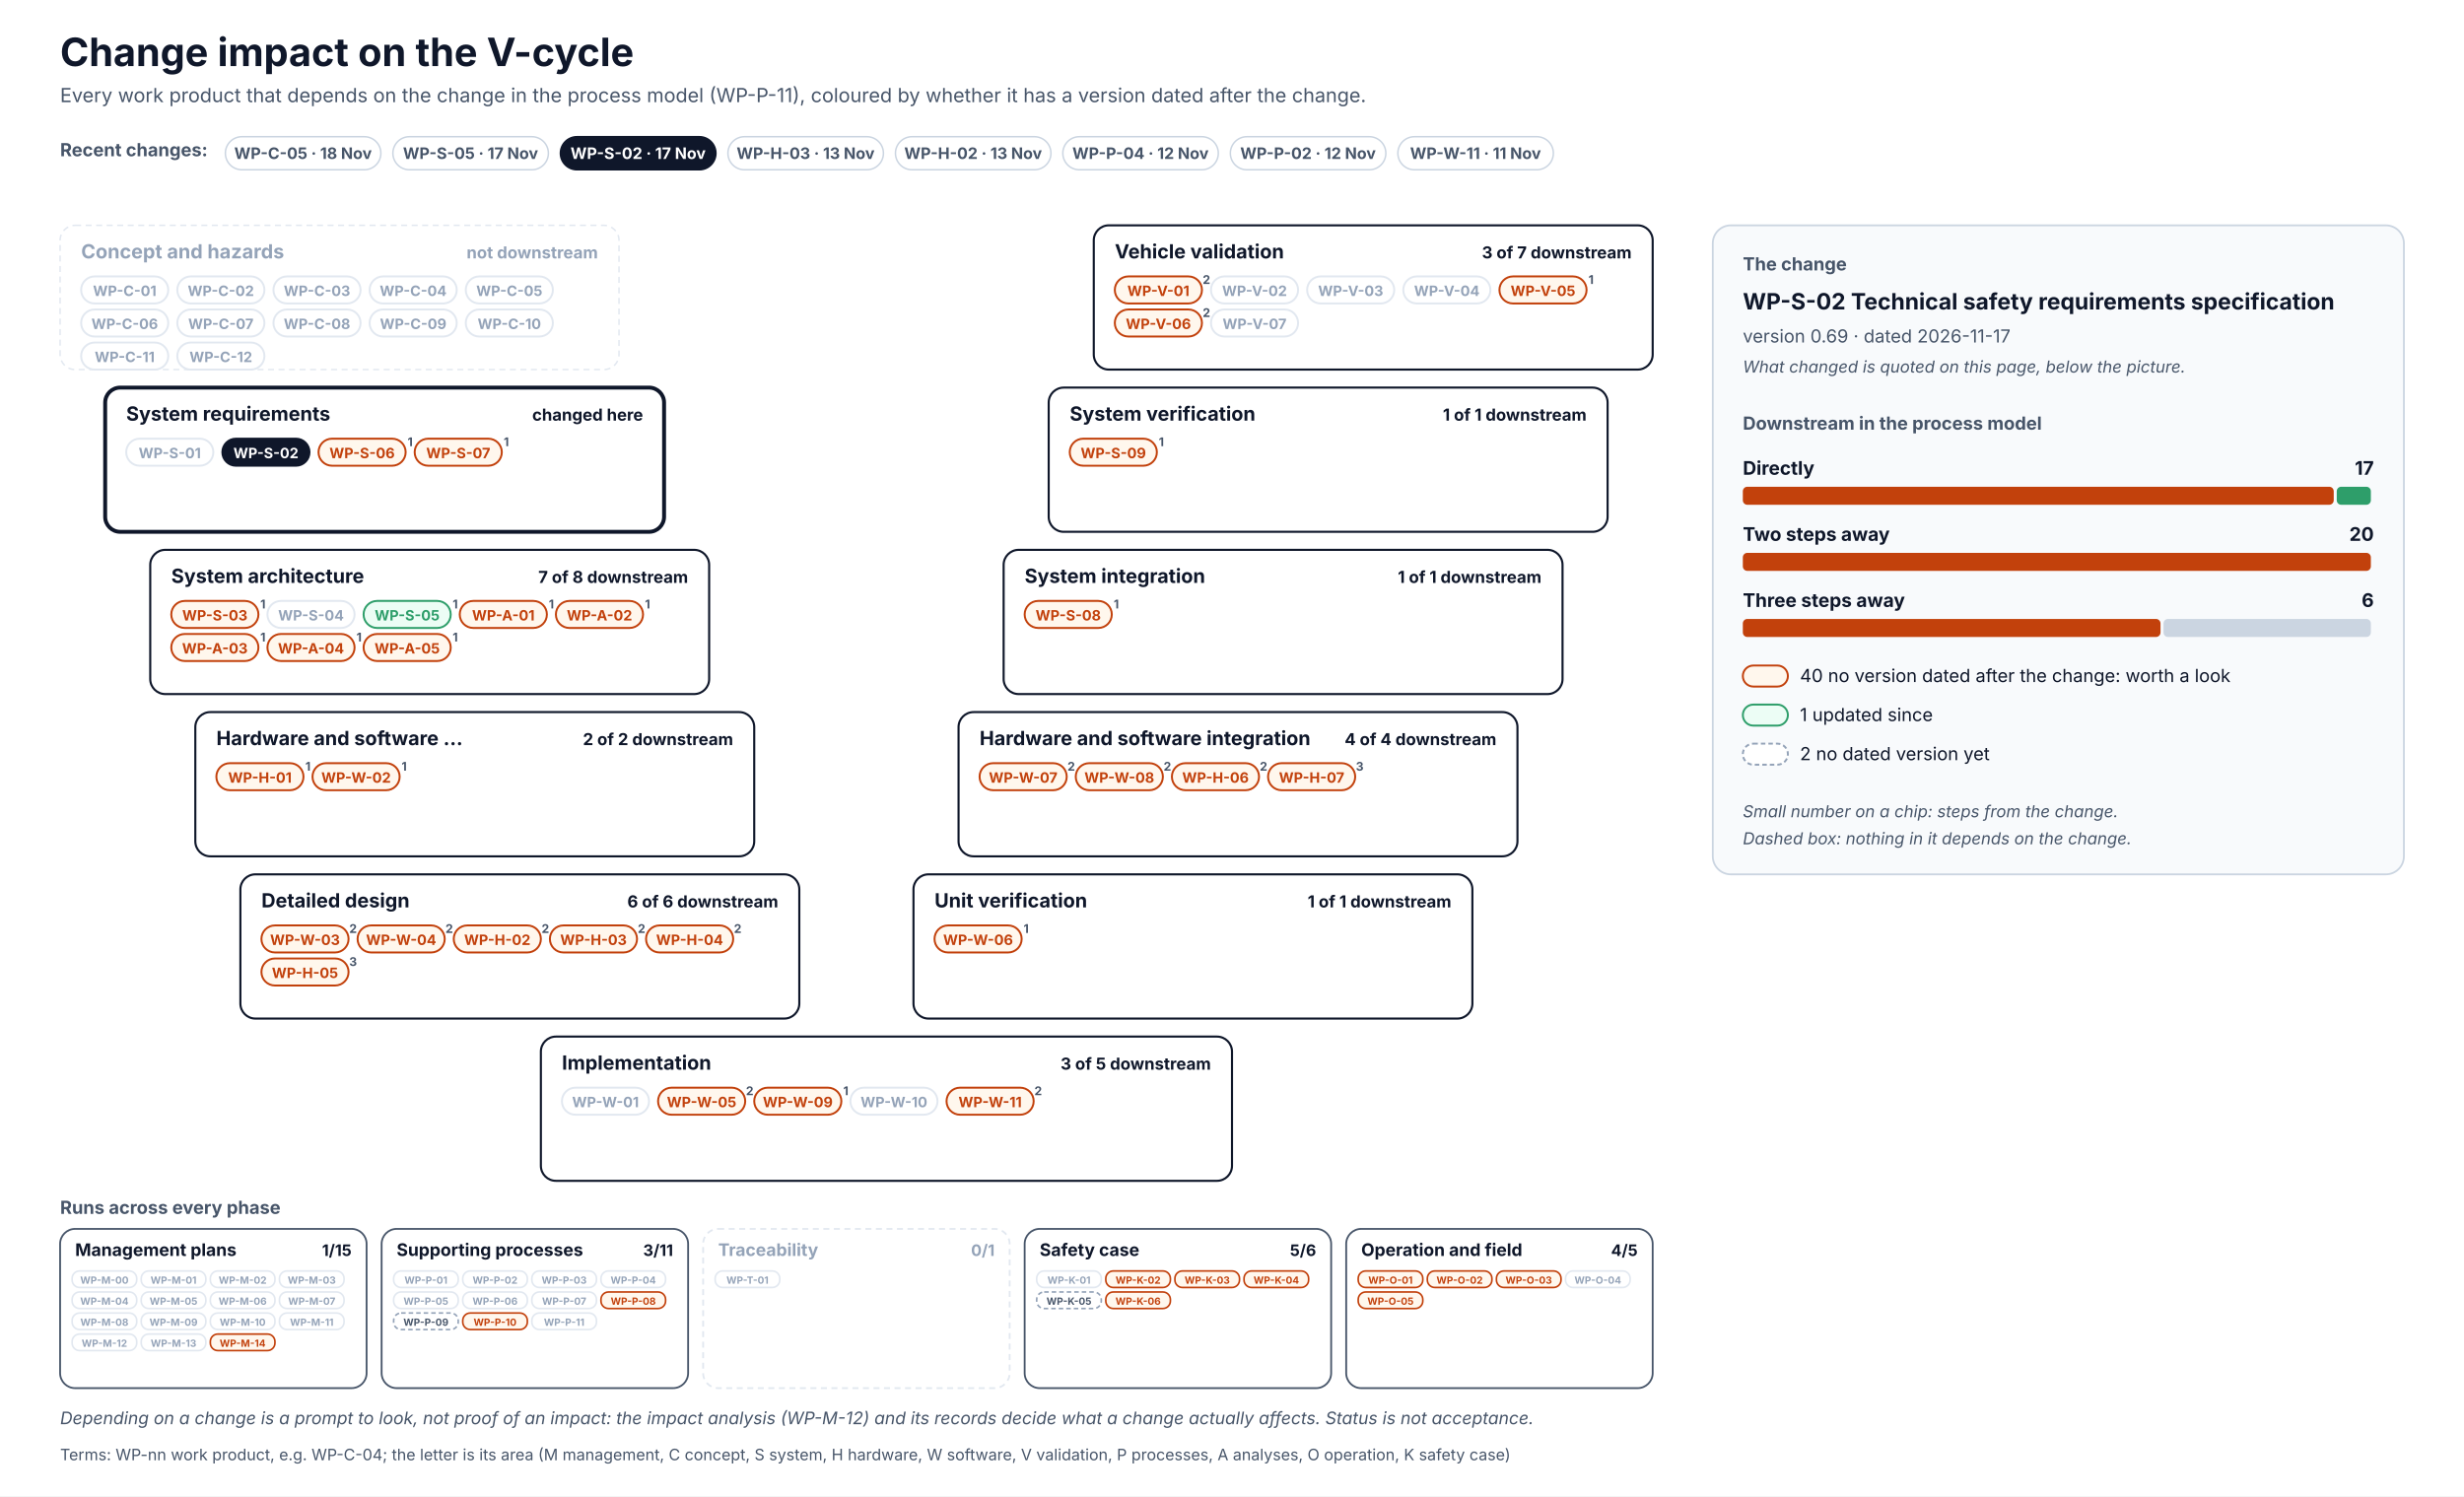
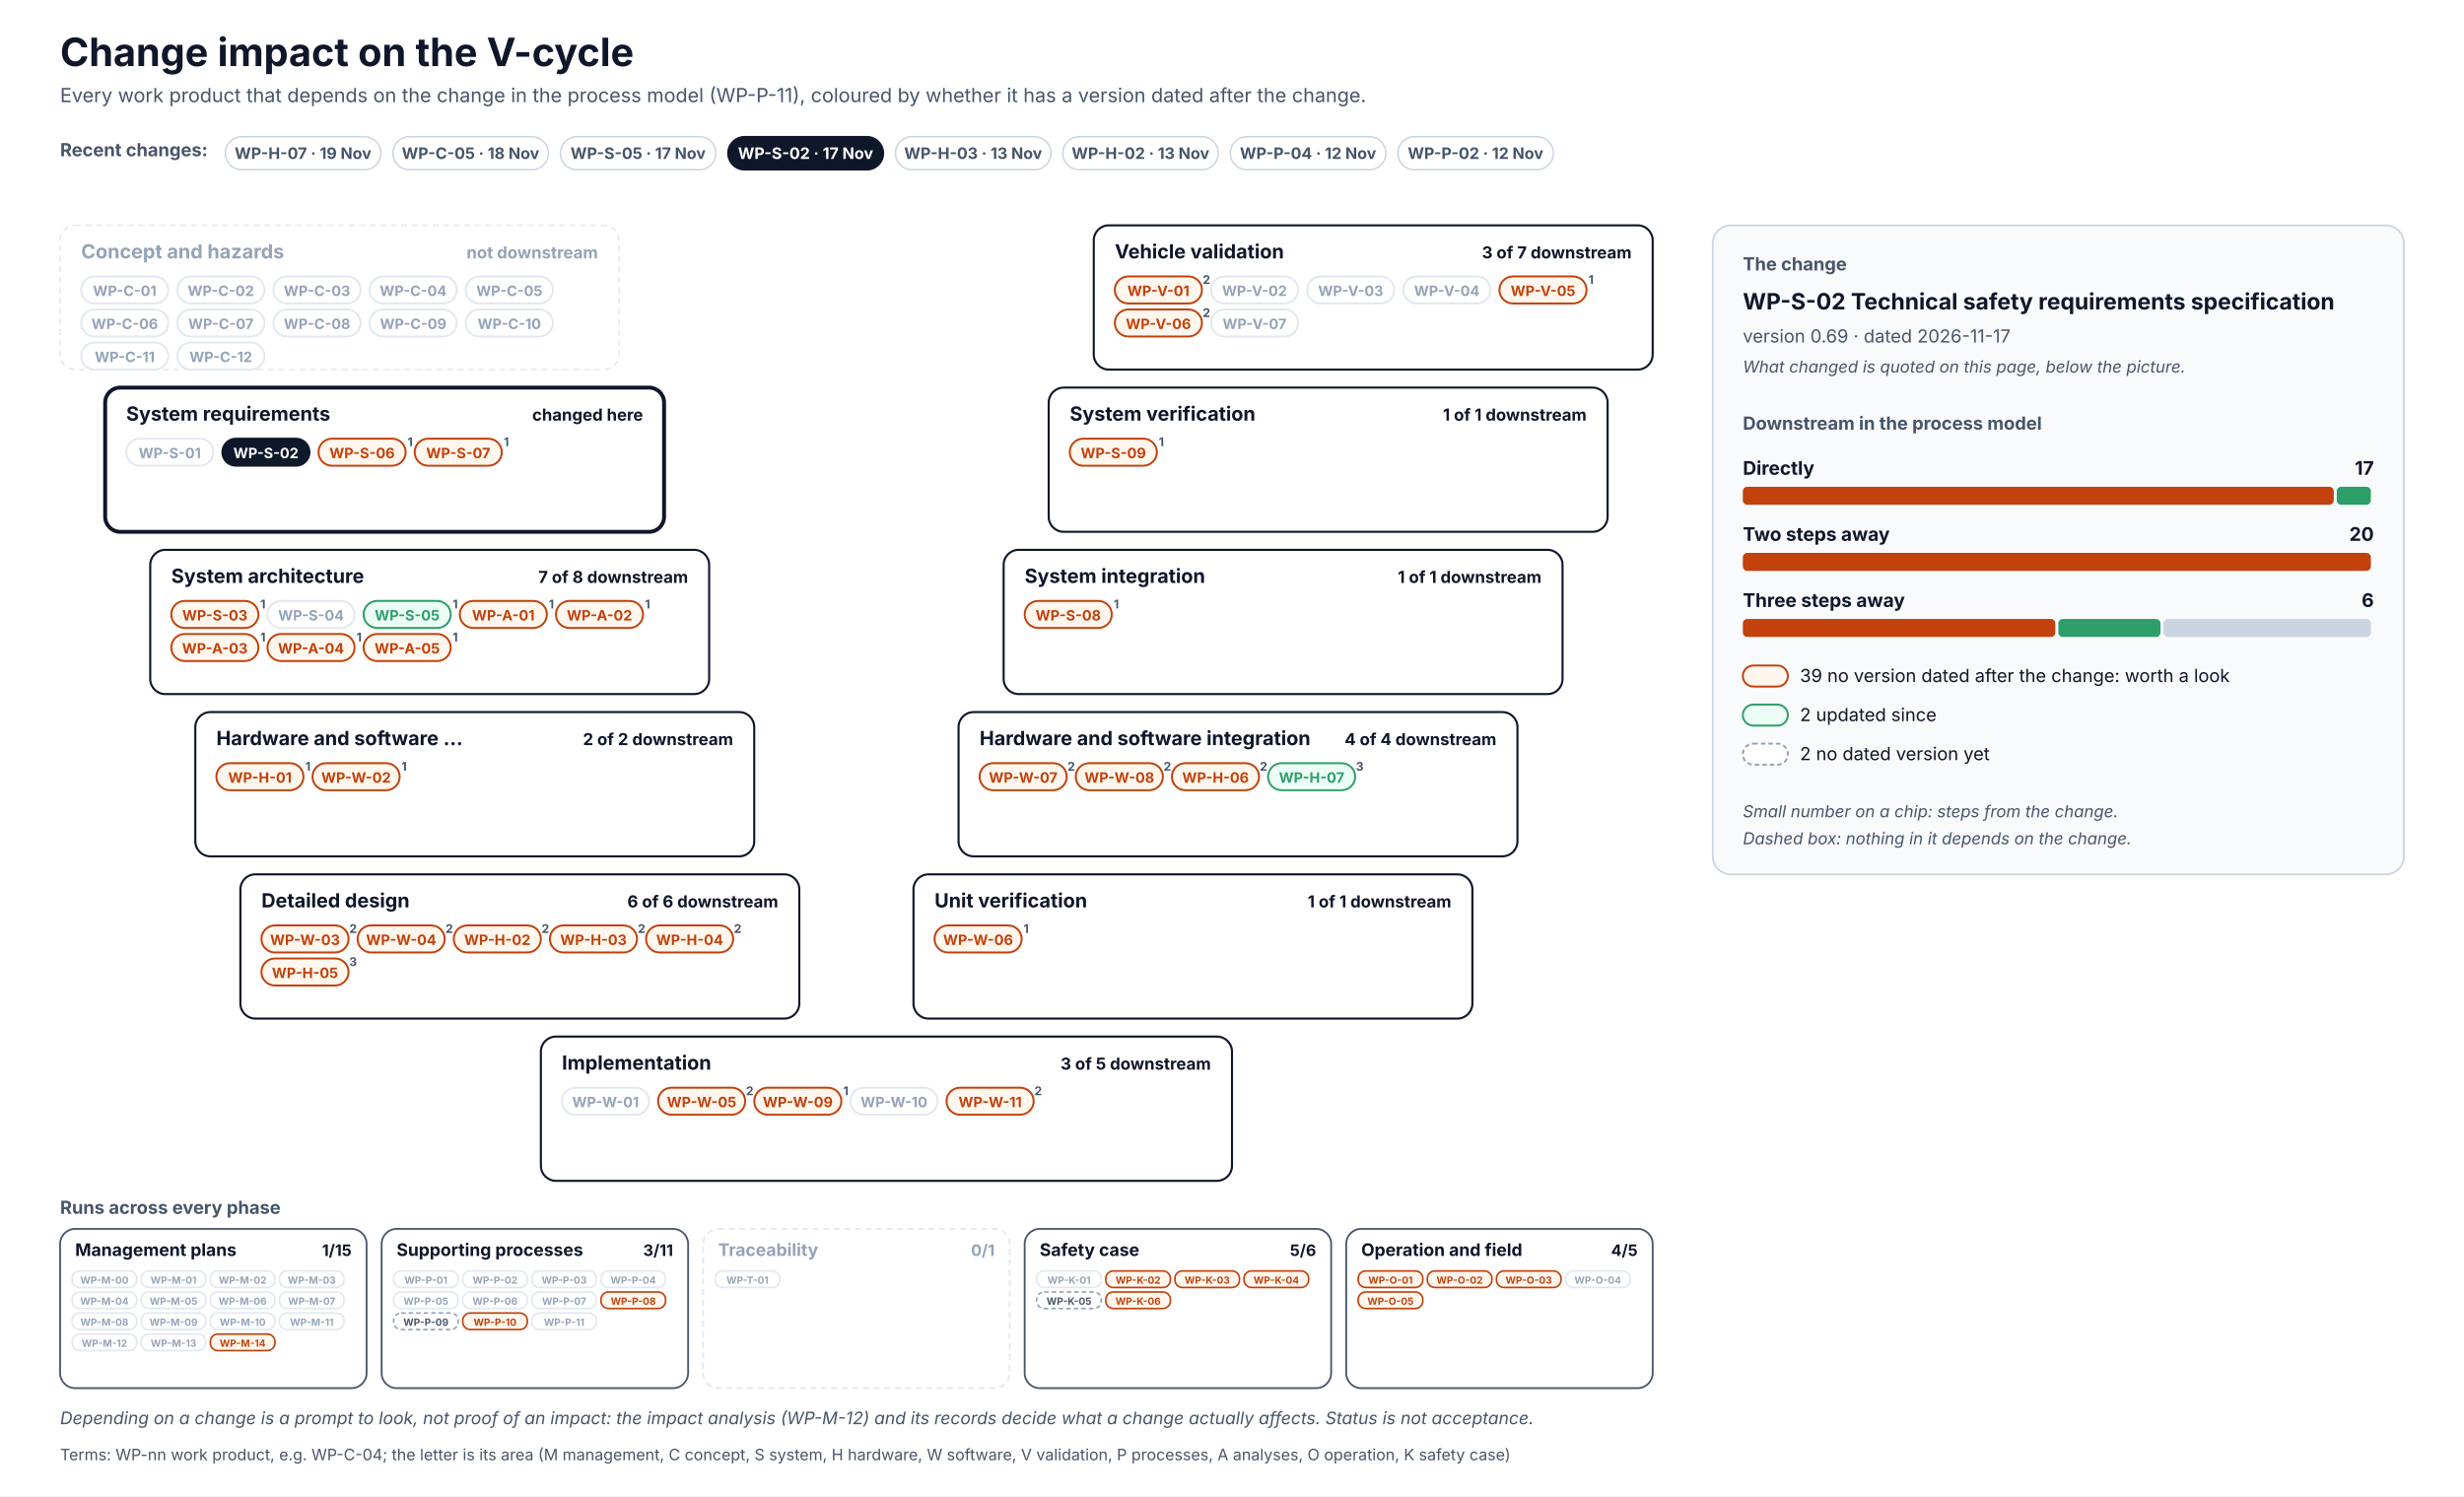
<svg xmlns="http://www.w3.org/2000/svg" width="1640" height="996" viewBox="0 0 1640 996" font-family="Inter, 'Segoe UI', Helvetica, Arial, sans-serif" role="img">
  <defs>
    <pattern id="hatch" patternUnits="userSpaceOnUse" width="6" height="6" patternTransform="rotate(45)">
      <rect width="6" height="6" fill="#F1F5F9" />
      <line x1="0" y1="0" x2="0" y2="6" stroke="#CBD5E1" stroke-width="2" />
    </pattern>
  </defs>
  <rect x="0" y="0" width="1640" height="996" rx="0" fill="#FFFFFF" stroke="none" stroke-width="0" />
  <text x="40" y="44" font-size="26" fill="#0F172A" font-weight="700">Change impact on the V-cycle</text>
  <text x="40" y="68" font-size="13" fill="#475569">Every work product that depends on the change in the process model (WP-P-11), coloured by whether it has a version dated after the change.</text>
  <text x="40" y="104" font-size="12" fill="#475569" font-weight="700">Recent changes:</text>
  <g transform="translate(150,91)">
    <rect x="0" y="0" width="103.5" height="22" rx="11.0" fill="#FFFFFF" stroke="#CBD5E1" stroke-width="1" />
+     <text x="51.7" y="14.8" font-size="10.5" fill="#475569" font-weight="700" text-anchor="middle">WP-H-07 · 19 Nov</text>
+   </g>
+   <g transform="translate(261.5,91)">
+     <rect x="0" y="0" width="103.5" height="22" rx="11.0" fill="#FFFFFF" stroke="#CBD5E1" stroke-width="1" />
    <text x="51.7" y="14.8" font-size="10.5" fill="#475569" font-weight="700" text-anchor="middle">WP-C-05 · 18 Nov</text>
  </g>
-   <g transform="translate(261.5,91)">
+   <g transform="translate(373,91)">
    <rect x="0" y="0" width="103.5" height="22" rx="11.0" fill="#FFFFFF" stroke="#CBD5E1" stroke-width="1" />
    <text x="51.7" y="14.8" font-size="10.5" fill="#475569" font-weight="700" text-anchor="middle">WP-S-05 · 17 Nov</text>
  </g>
-   <g transform="translate(373,91)">
+   <g transform="translate(484.5,91)">
    <rect x="0" y="0" width="103.5" height="22" rx="11.0" fill="#0F172A" stroke="#0F172A" stroke-width="1" />
    <text x="51.7" y="14.8" font-size="10.5" fill="#FFFFFF" font-weight="700" text-anchor="middle">WP-S-02 · 17 Nov</text>
  </g>
-   <g transform="translate(484.5,91)">
+   <g transform="translate(596,91)">
    <rect x="0" y="0" width="103.5" height="22" rx="11.0" fill="#FFFFFF" stroke="#CBD5E1" stroke-width="1" />
    <text x="51.7" y="14.8" font-size="10.5" fill="#475569" font-weight="700" text-anchor="middle">WP-H-03 · 13 Nov</text>
  </g>
-   <g transform="translate(596,91)">
+   <g transform="translate(707.4,91)">
    <rect x="0" y="0" width="103.5" height="22" rx="11.0" fill="#FFFFFF" stroke="#CBD5E1" stroke-width="1" />
    <text x="51.7" y="14.8" font-size="10.5" fill="#475569" font-weight="700" text-anchor="middle">WP-H-02 · 13 Nov</text>
  </g>
-   <g transform="translate(707.4,91)">
+   <g transform="translate(818.9,91)">
    <rect x="0" y="0" width="103.5" height="22" rx="11.0" fill="#FFFFFF" stroke="#CBD5E1" stroke-width="1" />
    <text x="51.7" y="14.8" font-size="10.5" fill="#475569" font-weight="700" text-anchor="middle">WP-P-04 · 12 Nov</text>
  </g>
-   <g transform="translate(818.9,91)">
+   <g transform="translate(930.4,91)">
    <rect x="0" y="0" width="103.5" height="22" rx="11.0" fill="#FFFFFF" stroke="#CBD5E1" stroke-width="1" />
    <text x="51.7" y="14.8" font-size="10.5" fill="#475569" font-weight="700" text-anchor="middle">WP-P-02 · 12 Nov</text>
-   </g>
-   <g transform="translate(930.4,91)">
-     <rect x="0" y="0" width="103.5" height="22" rx="11.0" fill="#FFFFFF" stroke="#CBD5E1" stroke-width="1" />
-     <text x="51.7" y="14.8" font-size="10.5" fill="#475569" font-weight="700" text-anchor="middle">WP-W-11 · 11 Nov</text>
  </g>
  <rect x="40" y="150" width="372" height="96" rx="10" fill="#FFFFFF" stroke="#E2E8F0" stroke-width="1" stroke-dasharray="4 3" />
  <text x="54" y="172" font-size="13" fill="#94A3B8" font-weight="700">Concept and hazards</text>
  <text x="398" y="172" font-size="11" fill="#94A3B8" font-weight="700" text-anchor="end">not downstream</text>
  <rect x="54" y="184" width="58" height="18" rx="9.0" fill="#FFFFFF" stroke="#E2E8F0" stroke-width="1.3" />
  <text x="83" y="197" font-size="9.5" fill="#94A3B8" font-weight="700" text-anchor="middle">WP-C-01</text>
  <rect x="118" y="184" width="58" height="18" rx="9.0" fill="#FFFFFF" stroke="#E2E8F0" stroke-width="1.3" />
  <text x="147" y="197" font-size="9.5" fill="#94A3B8" font-weight="700" text-anchor="middle">WP-C-02</text>
  <rect x="182" y="184" width="58" height="18" rx="9.0" fill="#FFFFFF" stroke="#E2E8F0" stroke-width="1.3" />
  <text x="211" y="197" font-size="9.5" fill="#94A3B8" font-weight="700" text-anchor="middle">WP-C-03</text>
  <rect x="246" y="184" width="58" height="18" rx="9.0" fill="#FFFFFF" stroke="#E2E8F0" stroke-width="1.3" />
  <text x="275" y="197" font-size="9.5" fill="#94A3B8" font-weight="700" text-anchor="middle">WP-C-04</text>
  <rect x="310" y="184" width="58" height="18" rx="9.0" fill="#FFFFFF" stroke="#E2E8F0" stroke-width="1.3" />
  <text x="339" y="197" font-size="9.5" fill="#94A3B8" font-weight="700" text-anchor="middle">WP-C-05</text>
  <rect x="54" y="206" width="58" height="18" rx="9.0" fill="#FFFFFF" stroke="#E2E8F0" stroke-width="1.3" />
  <text x="83" y="219" font-size="9.5" fill="#94A3B8" font-weight="700" text-anchor="middle">WP-C-06</text>
  <rect x="118" y="206" width="58" height="18" rx="9.0" fill="#FFFFFF" stroke="#E2E8F0" stroke-width="1.3" />
  <text x="147" y="219" font-size="9.5" fill="#94A3B8" font-weight="700" text-anchor="middle">WP-C-07</text>
  <rect x="182" y="206" width="58" height="18" rx="9.0" fill="#FFFFFF" stroke="#E2E8F0" stroke-width="1.3" />
  <text x="211" y="219" font-size="9.5" fill="#94A3B8" font-weight="700" text-anchor="middle">WP-C-08</text>
  <rect x="246" y="206" width="58" height="18" rx="9.0" fill="#FFFFFF" stroke="#E2E8F0" stroke-width="1.3" />
  <text x="275" y="219" font-size="9.5" fill="#94A3B8" font-weight="700" text-anchor="middle">WP-C-09</text>
  <rect x="310" y="206" width="58" height="18" rx="9.0" fill="#FFFFFF" stroke="#E2E8F0" stroke-width="1.3" />
  <text x="339" y="219" font-size="9.5" fill="#94A3B8" font-weight="700" text-anchor="middle">WP-C-10</text>
  <rect x="54" y="228" width="58" height="18" rx="9.0" fill="#FFFFFF" stroke="#E2E8F0" stroke-width="1.3" />
  <text x="83" y="241" font-size="9.5" fill="#94A3B8" font-weight="700" text-anchor="middle">WP-C-11</text>
  <rect x="118" y="228" width="58" height="18" rx="9.0" fill="#FFFFFF" stroke="#E2E8F0" stroke-width="1.3" />
  <text x="147" y="241" font-size="9.5" fill="#94A3B8" font-weight="700" text-anchor="middle">WP-C-12</text>
  <rect x="728" y="150" width="372" height="96" rx="10" fill="#FFFFFF" stroke="#0F172A" stroke-width="1.4" />
  <text x="742" y="172" font-size="13" fill="#0F172A" font-weight="700">Vehicle validation</text>
  <text x="1086" y="172" font-size="11" fill="#0F172A" font-weight="700" text-anchor="end">3 of 7 downstream</text>
  <rect x="742" y="184" width="58" height="18" rx="9.0" fill="#FFF7ED" stroke="#C2410C" stroke-width="1.3" />
  <text x="771" y="197" font-size="9.5" fill="#C2410C" font-weight="700" text-anchor="middle">WP-V-01</text>
  <text x="803" y="189" font-size="8" fill="#475569" font-weight="700" text-anchor="middle">2</text>
  <rect x="806" y="184" width="58" height="18" rx="9.0" fill="#FFFFFF" stroke="#E2E8F0" stroke-width="1.3" />
  <text x="835" y="197" font-size="9.5" fill="#94A3B8" font-weight="700" text-anchor="middle">WP-V-02</text>
  <rect x="870" y="184" width="58" height="18" rx="9.0" fill="#FFFFFF" stroke="#E2E8F0" stroke-width="1.3" />
  <text x="899" y="197" font-size="9.5" fill="#94A3B8" font-weight="700" text-anchor="middle">WP-V-03</text>
  <rect x="934" y="184" width="58" height="18" rx="9.0" fill="#FFFFFF" stroke="#E2E8F0" stroke-width="1.3" />
  <text x="963" y="197" font-size="9.5" fill="#94A3B8" font-weight="700" text-anchor="middle">WP-V-04</text>
  <rect x="998" y="184" width="58" height="18" rx="9.0" fill="#FFF7ED" stroke="#C2410C" stroke-width="1.3" />
  <text x="1027" y="197" font-size="9.5" fill="#C2410C" font-weight="700" text-anchor="middle">WP-V-05</text>
  <text x="1059" y="189" font-size="8" fill="#475569" font-weight="700" text-anchor="middle">1</text>
  <rect x="742" y="206" width="58" height="18" rx="9.0" fill="#FFF7ED" stroke="#C2410C" stroke-width="1.3" />
  <text x="771" y="219" font-size="9.5" fill="#C2410C" font-weight="700" text-anchor="middle">WP-V-06</text>
  <text x="803" y="211" font-size="8" fill="#475569" font-weight="700" text-anchor="middle">2</text>
  <rect x="806" y="206" width="58" height="18" rx="9.0" fill="#FFFFFF" stroke="#E2E8F0" stroke-width="1.3" />
  <text x="835" y="219" font-size="9.5" fill="#94A3B8" font-weight="700" text-anchor="middle">WP-V-07</text>
  <rect x="70" y="258" width="372" height="96" rx="10" fill="#FFFFFF" stroke="#0F172A" stroke-width="2.6" />
  <text x="84" y="280" font-size="13" fill="#0F172A" font-weight="700">System requirements</text>
  <text x="428" y="280" font-size="11" fill="#0F172A" font-weight="700" text-anchor="end">changed here</text>
  <rect x="84" y="292" width="58" height="18" rx="9.0" fill="#FFFFFF" stroke="#E2E8F0" stroke-width="1.3" />
  <text x="113" y="305" font-size="9.5" fill="#94A3B8" font-weight="700" text-anchor="middle">WP-S-01</text>
  <rect x="148" y="292" width="58" height="18" rx="9.0" fill="#0F172A" stroke="#0F172A" stroke-width="1.3" />
  <text x="177" y="305" font-size="9.5" fill="#FFFFFF" font-weight="700" text-anchor="middle">WP-S-02</text>
  <rect x="212" y="292" width="58" height="18" rx="9.0" fill="#FFF7ED" stroke="#C2410C" stroke-width="1.3" />
  <text x="241" y="305" font-size="9.5" fill="#C2410C" font-weight="700" text-anchor="middle">WP-S-06</text>
  <text x="273" y="297" font-size="8" fill="#475569" font-weight="700" text-anchor="middle">1</text>
  <rect x="276" y="292" width="58" height="18" rx="9.0" fill="#FFF7ED" stroke="#C2410C" stroke-width="1.3" />
  <text x="305" y="305" font-size="9.5" fill="#C2410C" font-weight="700" text-anchor="middle">WP-S-07</text>
  <text x="337" y="297" font-size="8" fill="#475569" font-weight="700" text-anchor="middle">1</text>
  <rect x="698" y="258" width="372" height="96" rx="10" fill="#FFFFFF" stroke="#0F172A" stroke-width="1.4" />
  <text x="712" y="280" font-size="13" fill="#0F172A" font-weight="700">System verification</text>
  <text x="1056" y="280" font-size="11" fill="#0F172A" font-weight="700" text-anchor="end">1 of 1 downstream</text>
  <rect x="712" y="292" width="58" height="18" rx="9.0" fill="#FFF7ED" stroke="#C2410C" stroke-width="1.3" />
  <text x="741" y="305" font-size="9.5" fill="#C2410C" font-weight="700" text-anchor="middle">WP-S-09</text>
  <text x="773" y="297" font-size="8" fill="#475569" font-weight="700" text-anchor="middle">1</text>
  <rect x="100" y="366" width="372" height="96" rx="10" fill="#FFFFFF" stroke="#0F172A" stroke-width="1.4" />
  <text x="114" y="388" font-size="13" fill="#0F172A" font-weight="700">System architecture</text>
  <text x="458" y="388" font-size="11" fill="#0F172A" font-weight="700" text-anchor="end">7 of 8 downstream</text>
  <rect x="114" y="400" width="58" height="18" rx="9.0" fill="#FFF7ED" stroke="#C2410C" stroke-width="1.3" />
  <text x="143" y="413" font-size="9.5" fill="#C2410C" font-weight="700" text-anchor="middle">WP-S-03</text>
  <text x="175" y="405" font-size="8" fill="#475569" font-weight="700" text-anchor="middle">1</text>
  <rect x="178" y="400" width="58" height="18" rx="9.0" fill="#FFFFFF" stroke="#E2E8F0" stroke-width="1.3" />
  <text x="207" y="413" font-size="9.5" fill="#94A3B8" font-weight="700" text-anchor="middle">WP-S-04</text>
  <rect x="242" y="400" width="58" height="18" rx="9.0" fill="#ECFDF5" stroke="#2E9E6A" stroke-width="1.3" />
  <text x="271" y="413" font-size="9.5" fill="#2E9E6A" font-weight="700" text-anchor="middle">WP-S-05</text>
  <text x="303" y="405" font-size="8" fill="#475569" font-weight="700" text-anchor="middle">1</text>
  <rect x="306" y="400" width="58" height="18" rx="9.0" fill="#FFF7ED" stroke="#C2410C" stroke-width="1.3" />
  <text x="335" y="413" font-size="9.5" fill="#C2410C" font-weight="700" text-anchor="middle">WP-A-01</text>
  <text x="367" y="405" font-size="8" fill="#475569" font-weight="700" text-anchor="middle">1</text>
  <rect x="370" y="400" width="58" height="18" rx="9.0" fill="#FFF7ED" stroke="#C2410C" stroke-width="1.3" />
  <text x="399" y="413" font-size="9.5" fill="#C2410C" font-weight="700" text-anchor="middle">WP-A-02</text>
  <text x="431" y="405" font-size="8" fill="#475569" font-weight="700" text-anchor="middle">1</text>
  <rect x="114" y="422" width="58" height="18" rx="9.0" fill="#FFF7ED" stroke="#C2410C" stroke-width="1.3" />
  <text x="143" y="435" font-size="9.5" fill="#C2410C" font-weight="700" text-anchor="middle">WP-A-03</text>
  <text x="175" y="427" font-size="8" fill="#475569" font-weight="700" text-anchor="middle">1</text>
  <rect x="178" y="422" width="58" height="18" rx="9.0" fill="#FFF7ED" stroke="#C2410C" stroke-width="1.3" />
  <text x="207" y="435" font-size="9.5" fill="#C2410C" font-weight="700" text-anchor="middle">WP-A-04</text>
  <text x="239" y="427" font-size="8" fill="#475569" font-weight="700" text-anchor="middle">1</text>
  <rect x="242" y="422" width="58" height="18" rx="9.0" fill="#FFF7ED" stroke="#C2410C" stroke-width="1.3" />
  <text x="271" y="435" font-size="9.5" fill="#C2410C" font-weight="700" text-anchor="middle">WP-A-05</text>
  <text x="303" y="427" font-size="8" fill="#475569" font-weight="700" text-anchor="middle">1</text>
  <rect x="668" y="366" width="372" height="96" rx="10" fill="#FFFFFF" stroke="#0F172A" stroke-width="1.4" />
  <text x="682" y="388" font-size="13" fill="#0F172A" font-weight="700">System integration</text>
  <text x="1026" y="388" font-size="11" fill="#0F172A" font-weight="700" text-anchor="end">1 of 1 downstream</text>
  <rect x="682" y="400" width="58" height="18" rx="9.0" fill="#FFF7ED" stroke="#C2410C" stroke-width="1.3" />
  <text x="711" y="413" font-size="9.5" fill="#C2410C" font-weight="700" text-anchor="middle">WP-S-08</text>
  <text x="743" y="405" font-size="8" fill="#475569" font-weight="700" text-anchor="middle">1</text>
  <rect x="130" y="474" width="372" height="96" rx="10" fill="#FFFFFF" stroke="#0F172A" stroke-width="1.4" />
  <text x="144" y="496" font-size="13" fill="#0F172A" font-weight="700">Hardware and software …</text>
  <text x="488" y="496" font-size="11" fill="#0F172A" font-weight="700" text-anchor="end">2 of 2 downstream</text>
  <rect x="144" y="508" width="58" height="18" rx="9.0" fill="#FFF7ED" stroke="#C2410C" stroke-width="1.3" />
  <text x="173" y="521" font-size="9.5" fill="#C2410C" font-weight="700" text-anchor="middle">WP-H-01</text>
  <text x="205" y="513" font-size="8" fill="#475569" font-weight="700" text-anchor="middle">1</text>
  <rect x="208" y="508" width="58" height="18" rx="9.0" fill="#FFF7ED" stroke="#C2410C" stroke-width="1.3" />
  <text x="237" y="521" font-size="9.5" fill="#C2410C" font-weight="700" text-anchor="middle">WP-W-02</text>
  <text x="269" y="513" font-size="8" fill="#475569" font-weight="700" text-anchor="middle">1</text>
  <rect x="638" y="474" width="372" height="96" rx="10" fill="#FFFFFF" stroke="#0F172A" stroke-width="1.4" />
  <text x="652" y="496" font-size="13" fill="#0F172A" font-weight="700">Hardware and software integration</text>
  <text x="996" y="496" font-size="11" fill="#0F172A" font-weight="700" text-anchor="end">4 of 4 downstream</text>
  <rect x="652" y="508" width="58" height="18" rx="9.0" fill="#FFF7ED" stroke="#C2410C" stroke-width="1.3" />
  <text x="681" y="521" font-size="9.5" fill="#C2410C" font-weight="700" text-anchor="middle">WP-W-07</text>
  <text x="713" y="513" font-size="8" fill="#475569" font-weight="700" text-anchor="middle">2</text>
  <rect x="716" y="508" width="58" height="18" rx="9.0" fill="#FFF7ED" stroke="#C2410C" stroke-width="1.3" />
  <text x="745" y="521" font-size="9.5" fill="#C2410C" font-weight="700" text-anchor="middle">WP-W-08</text>
  <text x="777" y="513" font-size="8" fill="#475569" font-weight="700" text-anchor="middle">2</text>
  <rect x="780" y="508" width="58" height="18" rx="9.0" fill="#FFF7ED" stroke="#C2410C" stroke-width="1.3" />
  <text x="809" y="521" font-size="9.5" fill="#C2410C" font-weight="700" text-anchor="middle">WP-H-06</text>
  <text x="841" y="513" font-size="8" fill="#475569" font-weight="700" text-anchor="middle">2</text>
-   <rect x="844" y="508" width="58" height="18" rx="9.0" fill="#FFF7ED" stroke="#C2410C" stroke-width="1.3" />
-   <text x="873" y="521" font-size="9.5" fill="#C2410C" font-weight="700" text-anchor="middle">WP-H-07</text>
+   <rect x="844" y="508" width="58" height="18" rx="9.0" fill="#ECFDF5" stroke="#2E9E6A" stroke-width="1.3" />
+   <text x="873" y="521" font-size="9.5" fill="#2E9E6A" font-weight="700" text-anchor="middle">WP-H-07</text>
  <text x="905" y="513" font-size="8" fill="#475569" font-weight="700" text-anchor="middle">3</text>
  <rect x="160" y="582" width="372" height="96" rx="10" fill="#FFFFFF" stroke="#0F172A" stroke-width="1.4" />
  <text x="174" y="604" font-size="13" fill="#0F172A" font-weight="700">Detailed design</text>
  <text x="518" y="604" font-size="11" fill="#0F172A" font-weight="700" text-anchor="end">6 of 6 downstream</text>
  <rect x="174" y="616" width="58" height="18" rx="9.0" fill="#FFF7ED" stroke="#C2410C" stroke-width="1.3" />
  <text x="203" y="629" font-size="9.5" fill="#C2410C" font-weight="700" text-anchor="middle">WP-W-03</text>
  <text x="235" y="621" font-size="8" fill="#475569" font-weight="700" text-anchor="middle">2</text>
  <rect x="238" y="616" width="58" height="18" rx="9.0" fill="#FFF7ED" stroke="#C2410C" stroke-width="1.3" />
  <text x="267" y="629" font-size="9.5" fill="#C2410C" font-weight="700" text-anchor="middle">WP-W-04</text>
  <text x="299" y="621" font-size="8" fill="#475569" font-weight="700" text-anchor="middle">2</text>
  <rect x="302" y="616" width="58" height="18" rx="9.0" fill="#FFF7ED" stroke="#C2410C" stroke-width="1.3" />
  <text x="331" y="629" font-size="9.5" fill="#C2410C" font-weight="700" text-anchor="middle">WP-H-02</text>
  <text x="363" y="621" font-size="8" fill="#475569" font-weight="700" text-anchor="middle">2</text>
  <rect x="366" y="616" width="58" height="18" rx="9.0" fill="#FFF7ED" stroke="#C2410C" stroke-width="1.3" />
  <text x="395" y="629" font-size="9.5" fill="#C2410C" font-weight="700" text-anchor="middle">WP-H-03</text>
  <text x="427" y="621" font-size="8" fill="#475569" font-weight="700" text-anchor="middle">2</text>
  <rect x="430" y="616" width="58" height="18" rx="9.0" fill="#FFF7ED" stroke="#C2410C" stroke-width="1.3" />
  <text x="459" y="629" font-size="9.5" fill="#C2410C" font-weight="700" text-anchor="middle">WP-H-04</text>
  <text x="491" y="621" font-size="8" fill="#475569" font-weight="700" text-anchor="middle">2</text>
  <rect x="174" y="638" width="58" height="18" rx="9.0" fill="#FFF7ED" stroke="#C2410C" stroke-width="1.3" />
  <text x="203" y="651" font-size="9.5" fill="#C2410C" font-weight="700" text-anchor="middle">WP-H-05</text>
  <text x="235" y="643" font-size="8" fill="#475569" font-weight="700" text-anchor="middle">3</text>
  <rect x="608" y="582" width="372" height="96" rx="10" fill="#FFFFFF" stroke="#0F172A" stroke-width="1.4" />
  <text x="622" y="604" font-size="13" fill="#0F172A" font-weight="700">Unit verification</text>
  <text x="966" y="604" font-size="11" fill="#0F172A" font-weight="700" text-anchor="end">1 of 1 downstream</text>
  <rect x="622" y="616" width="58" height="18" rx="9.0" fill="#FFF7ED" stroke="#C2410C" stroke-width="1.3" />
  <text x="651" y="629" font-size="9.5" fill="#C2410C" font-weight="700" text-anchor="middle">WP-W-06</text>
  <text x="683" y="621" font-size="8" fill="#475569" font-weight="700" text-anchor="middle">1</text>
  <rect x="360" y="690" width="460" height="96" rx="10" fill="#FFFFFF" stroke="#0F172A" stroke-width="1.4" />
  <text x="374" y="712" font-size="13" fill="#0F172A" font-weight="700">Implementation</text>
  <text x="806" y="712" font-size="11" fill="#0F172A" font-weight="700" text-anchor="end">3 of 5 downstream</text>
  <rect x="374" y="724" width="58" height="18" rx="9.0" fill="#FFFFFF" stroke="#E2E8F0" stroke-width="1.3" />
  <text x="403" y="737" font-size="9.5" fill="#94A3B8" font-weight="700" text-anchor="middle">WP-W-01</text>
  <rect x="438" y="724" width="58" height="18" rx="9.0" fill="#FFF7ED" stroke="#C2410C" stroke-width="1.3" />
  <text x="467" y="737" font-size="9.5" fill="#C2410C" font-weight="700" text-anchor="middle">WP-W-05</text>
  <text x="499" y="729" font-size="8" fill="#475569" font-weight="700" text-anchor="middle">2</text>
  <rect x="502" y="724" width="58" height="18" rx="9.0" fill="#FFF7ED" stroke="#C2410C" stroke-width="1.3" />
  <text x="531" y="737" font-size="9.5" fill="#C2410C" font-weight="700" text-anchor="middle">WP-W-09</text>
  <text x="563" y="729" font-size="8" fill="#475569" font-weight="700" text-anchor="middle">1</text>
  <rect x="566" y="724" width="58" height="18" rx="9.0" fill="#FFFFFF" stroke="#E2E8F0" stroke-width="1.3" />
  <text x="595" y="737" font-size="9.5" fill="#94A3B8" font-weight="700" text-anchor="middle">WP-W-10</text>
  <rect x="630" y="724" width="58" height="18" rx="9.0" fill="#FFF7ED" stroke="#C2410C" stroke-width="1.3" />
  <text x="659" y="737" font-size="9.5" fill="#C2410C" font-weight="700" text-anchor="middle">WP-W-11</text>
  <text x="691" y="729" font-size="8" fill="#475569" font-weight="700" text-anchor="middle">2</text>
  <text x="40" y="808" font-size="12" fill="#475569" font-weight="700">Runs across every phase</text>
  <rect x="40" y="818" width="204" height="106" rx="10" fill="#FFFFFF" stroke="#475569" stroke-width="1.2" />
  <text x="50" y="836" font-size="11.5" fill="#0F172A" font-weight="700">Management plans</text>
  <text x="234" y="836" font-size="10.5" fill="#0F172A" font-weight="700" text-anchor="end">1/15</text>
  <rect x="48" y="846" width="43" height="11" rx="5" fill="#FFFFFF" stroke="#E2E8F0" stroke-width="1.1" />
  <text x="69.5" y="854.5" font-size="6.6" fill="#94A3B8" font-weight="700" text-anchor="middle">WP-M-00</text>
  <rect x="94" y="846" width="43" height="11" rx="5" fill="#FFFFFF" stroke="#E2E8F0" stroke-width="1.1" />
  <text x="115.5" y="854.5" font-size="6.6" fill="#94A3B8" font-weight="700" text-anchor="middle">WP-M-01</text>
  <rect x="140" y="846" width="43" height="11" rx="5" fill="#FFFFFF" stroke="#E2E8F0" stroke-width="1.1" />
  <text x="161.5" y="854.5" font-size="6.6" fill="#94A3B8" font-weight="700" text-anchor="middle">WP-M-02</text>
  <rect x="186" y="846" width="43" height="11" rx="5" fill="#FFFFFF" stroke="#E2E8F0" stroke-width="1.1" />
  <text x="207.5" y="854.5" font-size="6.6" fill="#94A3B8" font-weight="700" text-anchor="middle">WP-M-03</text>
  <rect x="48" y="860" width="43" height="11" rx="5" fill="#FFFFFF" stroke="#E2E8F0" stroke-width="1.1" />
  <text x="69.5" y="868.5" font-size="6.6" fill="#94A3B8" font-weight="700" text-anchor="middle">WP-M-04</text>
  <rect x="94" y="860" width="43" height="11" rx="5" fill="#FFFFFF" stroke="#E2E8F0" stroke-width="1.1" />
  <text x="115.5" y="868.5" font-size="6.6" fill="#94A3B8" font-weight="700" text-anchor="middle">WP-M-05</text>
  <rect x="140" y="860" width="43" height="11" rx="5" fill="#FFFFFF" stroke="#E2E8F0" stroke-width="1.1" />
  <text x="161.5" y="868.5" font-size="6.6" fill="#94A3B8" font-weight="700" text-anchor="middle">WP-M-06</text>
  <rect x="186" y="860" width="43" height="11" rx="5" fill="#FFFFFF" stroke="#E2E8F0" stroke-width="1.1" />
  <text x="207.5" y="868.5" font-size="6.6" fill="#94A3B8" font-weight="700" text-anchor="middle">WP-M-07</text>
  <rect x="48" y="874" width="43" height="11" rx="5" fill="#FFFFFF" stroke="#E2E8F0" stroke-width="1.1" />
  <text x="69.5" y="882.5" font-size="6.6" fill="#94A3B8" font-weight="700" text-anchor="middle">WP-M-08</text>
  <rect x="94" y="874" width="43" height="11" rx="5" fill="#FFFFFF" stroke="#E2E8F0" stroke-width="1.1" />
  <text x="115.5" y="882.5" font-size="6.6" fill="#94A3B8" font-weight="700" text-anchor="middle">WP-M-09</text>
  <rect x="140" y="874" width="43" height="11" rx="5" fill="#FFFFFF" stroke="#E2E8F0" stroke-width="1.1" />
  <text x="161.5" y="882.5" font-size="6.6" fill="#94A3B8" font-weight="700" text-anchor="middle">WP-M-10</text>
  <rect x="186" y="874" width="43" height="11" rx="5" fill="#FFFFFF" stroke="#E2E8F0" stroke-width="1.1" />
  <text x="207.5" y="882.5" font-size="6.6" fill="#94A3B8" font-weight="700" text-anchor="middle">WP-M-11</text>
  <rect x="48" y="888" width="43" height="11" rx="5" fill="#FFFFFF" stroke="#E2E8F0" stroke-width="1.1" />
  <text x="69.5" y="896.5" font-size="6.6" fill="#94A3B8" font-weight="700" text-anchor="middle">WP-M-12</text>
  <rect x="94" y="888" width="43" height="11" rx="5" fill="#FFFFFF" stroke="#E2E8F0" stroke-width="1.1" />
  <text x="115.5" y="896.5" font-size="6.6" fill="#94A3B8" font-weight="700" text-anchor="middle">WP-M-13</text>
  <rect x="140" y="888" width="43" height="11" rx="5" fill="#FFF7ED" stroke="#C2410C" stroke-width="1.1" />
  <text x="161.5" y="896.5" font-size="6.6" fill="#C2410C" font-weight="700" text-anchor="middle">WP-M-14</text>
  <rect x="254" y="818" width="204" height="106" rx="10" fill="#FFFFFF" stroke="#475569" stroke-width="1.2" />
  <text x="264" y="836" font-size="11.5" fill="#0F172A" font-weight="700">Supporting processes</text>
  <text x="448" y="836" font-size="10.5" fill="#0F172A" font-weight="700" text-anchor="end">3/11</text>
  <rect x="262" y="846" width="43" height="11" rx="5" fill="#FFFFFF" stroke="#E2E8F0" stroke-width="1.1" />
  <text x="283.5" y="854.5" font-size="6.6" fill="#94A3B8" font-weight="700" text-anchor="middle">WP-P-01</text>
  <rect x="308" y="846" width="43" height="11" rx="5" fill="#FFFFFF" stroke="#E2E8F0" stroke-width="1.1" />
  <text x="329.5" y="854.5" font-size="6.6" fill="#94A3B8" font-weight="700" text-anchor="middle">WP-P-02</text>
  <rect x="354" y="846" width="43" height="11" rx="5" fill="#FFFFFF" stroke="#E2E8F0" stroke-width="1.1" />
  <text x="375.5" y="854.5" font-size="6.6" fill="#94A3B8" font-weight="700" text-anchor="middle">WP-P-03</text>
  <rect x="400" y="846" width="43" height="11" rx="5" fill="#FFFFFF" stroke="#E2E8F0" stroke-width="1.1" />
  <text x="421.5" y="854.5" font-size="6.6" fill="#94A3B8" font-weight="700" text-anchor="middle">WP-P-04</text>
  <rect x="262" y="860" width="43" height="11" rx="5" fill="#FFFFFF" stroke="#E2E8F0" stroke-width="1.1" />
  <text x="283.5" y="868.5" font-size="6.6" fill="#94A3B8" font-weight="700" text-anchor="middle">WP-P-05</text>
  <rect x="308" y="860" width="43" height="11" rx="5" fill="#FFFFFF" stroke="#E2E8F0" stroke-width="1.1" />
  <text x="329.5" y="868.5" font-size="6.6" fill="#94A3B8" font-weight="700" text-anchor="middle">WP-P-06</text>
  <rect x="354" y="860" width="43" height="11" rx="5" fill="#FFFFFF" stroke="#E2E8F0" stroke-width="1.1" />
  <text x="375.5" y="868.5" font-size="6.6" fill="#94A3B8" font-weight="700" text-anchor="middle">WP-P-07</text>
  <rect x="400" y="860" width="43" height="11" rx="5" fill="#FFF7ED" stroke="#C2410C" stroke-width="1.1" />
  <text x="421.5" y="868.5" font-size="6.6" fill="#C2410C" font-weight="700" text-anchor="middle">WP-P-08</text>
  <rect x="262" y="874" width="43" height="11" rx="5" fill="#FFFFFF" stroke="#94A3B8" stroke-width="1.1" stroke-dasharray="3 2" />
  <text x="283.5" y="882.5" font-size="6.6" fill="#475569" font-weight="700" text-anchor="middle">WP-P-09</text>
  <rect x="308" y="874" width="43" height="11" rx="5" fill="#FFF7ED" stroke="#C2410C" stroke-width="1.1" />
  <text x="329.5" y="882.5" font-size="6.6" fill="#C2410C" font-weight="700" text-anchor="middle">WP-P-10</text>
  <rect x="354" y="874" width="43" height="11" rx="5" fill="#FFFFFF" stroke="#E2E8F0" stroke-width="1.1" />
  <text x="375.5" y="882.5" font-size="6.6" fill="#94A3B8" font-weight="700" text-anchor="middle">WP-P-11</text>
  <rect x="468" y="818" width="204" height="106" rx="10" fill="#FFFFFF" stroke="#E2E8F0" stroke-width="1.2" stroke-dasharray="4 3" />
  <text x="478" y="836" font-size="11.5" fill="#94A3B8" font-weight="700">Traceability</text>
  <text x="662" y="836" font-size="10.5" fill="#94A3B8" font-weight="700" text-anchor="end">0/1</text>
  <rect x="476" y="846" width="43" height="11" rx="5" fill="#FFFFFF" stroke="#E2E8F0" stroke-width="1.1" />
  <text x="497.5" y="854.5" font-size="6.6" fill="#94A3B8" font-weight="700" text-anchor="middle">WP-T-01</text>
  <rect x="682" y="818" width="204" height="106" rx="10" fill="#FFFFFF" stroke="#475569" stroke-width="1.2" />
  <text x="692" y="836" font-size="11.5" fill="#0F172A" font-weight="700">Safety case</text>
  <text x="876" y="836" font-size="10.5" fill="#0F172A" font-weight="700" text-anchor="end">5/6</text>
  <rect x="690" y="846" width="43" height="11" rx="5" fill="#FFFFFF" stroke="#E2E8F0" stroke-width="1.1" />
  <text x="711.5" y="854.5" font-size="6.6" fill="#94A3B8" font-weight="700" text-anchor="middle">WP-K-01</text>
  <rect x="736" y="846" width="43" height="11" rx="5" fill="#FFF7ED" stroke="#C2410C" stroke-width="1.1" />
  <text x="757.5" y="854.5" font-size="6.6" fill="#C2410C" font-weight="700" text-anchor="middle">WP-K-02</text>
  <rect x="782" y="846" width="43" height="11" rx="5" fill="#FFF7ED" stroke="#C2410C" stroke-width="1.1" />
  <text x="803.5" y="854.5" font-size="6.6" fill="#C2410C" font-weight="700" text-anchor="middle">WP-K-03</text>
  <rect x="828" y="846" width="43" height="11" rx="5" fill="#FFF7ED" stroke="#C2410C" stroke-width="1.1" />
  <text x="849.5" y="854.5" font-size="6.6" fill="#C2410C" font-weight="700" text-anchor="middle">WP-K-04</text>
  <rect x="690" y="860" width="43" height="11" rx="5" fill="#FFFFFF" stroke="#94A3B8" stroke-width="1.1" stroke-dasharray="3 2" />
  <text x="711.5" y="868.5" font-size="6.6" fill="#475569" font-weight="700" text-anchor="middle">WP-K-05</text>
  <rect x="736" y="860" width="43" height="11" rx="5" fill="#FFF7ED" stroke="#C2410C" stroke-width="1.1" />
  <text x="757.5" y="868.5" font-size="6.6" fill="#C2410C" font-weight="700" text-anchor="middle">WP-K-06</text>
  <rect x="896" y="818" width="204" height="106" rx="10" fill="#FFFFFF" stroke="#475569" stroke-width="1.2" />
  <text x="906" y="836" font-size="11.5" fill="#0F172A" font-weight="700">Operation and field</text>
  <text x="1090" y="836" font-size="10.5" fill="#0F172A" font-weight="700" text-anchor="end">4/5</text>
  <rect x="904" y="846" width="43" height="11" rx="5" fill="#FFF7ED" stroke="#C2410C" stroke-width="1.1" />
  <text x="925.5" y="854.5" font-size="6.6" fill="#C2410C" font-weight="700" text-anchor="middle">WP-O-01</text>
  <rect x="950" y="846" width="43" height="11" rx="5" fill="#FFF7ED" stroke="#C2410C" stroke-width="1.1" />
  <text x="971.5" y="854.5" font-size="6.6" fill="#C2410C" font-weight="700" text-anchor="middle">WP-O-02</text>
  <rect x="996" y="846" width="43" height="11" rx="5" fill="#FFF7ED" stroke="#C2410C" stroke-width="1.1" />
  <text x="1017.5" y="854.5" font-size="6.6" fill="#C2410C" font-weight="700" text-anchor="middle">WP-O-03</text>
  <rect x="1042" y="846" width="43" height="11" rx="5" fill="#FFFFFF" stroke="#E2E8F0" stroke-width="1.1" />
  <text x="1063.5" y="854.5" font-size="6.6" fill="#94A3B8" font-weight="700" text-anchor="middle">WP-O-04</text>
  <rect x="904" y="860" width="43" height="11" rx="5" fill="#FFF7ED" stroke="#C2410C" stroke-width="1.1" />
  <text x="925.5" y="868.5" font-size="6.6" fill="#C2410C" font-weight="700" text-anchor="middle">WP-O-05</text>
  <rect x="1140" y="150" width="460" height="432" rx="12" fill="#F8FAFC" stroke="#CBD5E1" stroke-width="1.2" />
  <text x="1160" y="180" font-size="12" fill="#475569" font-weight="700">The change</text>
  <text x="1160" y="206" font-size="15" fill="#0F172A" font-weight="700">WP-S-02 Technical safety requirements specification</text>
  <text x="1160" y="228" font-size="12" fill="#475569">version 0.69 · dated 2026-11-17</text>
  <text x="1160" y="248" font-size="11" fill="#475569" font-style="italic">What changed is quoted on this page, below the picture.</text>
  <text x="1160" y="286" font-size="12" fill="#475569" font-weight="700">Downstream in the process model</text>
  <text x="1160" y="316" font-size="12.5" fill="#0F172A" font-weight="700">Directly</text>
  <text x="1580" y="316" font-size="12.5" fill="#0F172A" font-weight="700" text-anchor="end">17</text>
  <rect x="1160" y="324" width="393.3" height="12" rx="3" fill="#C2410C" stroke="none" stroke-width="0" />
  <rect x="1555.3" y="324" width="22.7" height="12" rx="3" fill="#2E9E6A" stroke="none" stroke-width="0" />
  <text x="1160" y="360" font-size="12.5" fill="#0F172A" font-weight="700">Two steps away</text>
  <text x="1580" y="360" font-size="12.5" fill="#0F172A" font-weight="700" text-anchor="end">20</text>
  <rect x="1160" y="368" width="418" height="12" rx="3" fill="#C2410C" stroke="none" stroke-width="0" />
  <text x="1160" y="404" font-size="12.5" fill="#0F172A" font-weight="700">Three steps away</text>
  <text x="1580" y="404" font-size="12.5" fill="#0F172A" font-weight="700" text-anchor="end">6</text>
-   <rect x="1160" y="412" width="278" height="12" rx="3" fill="#C2410C" stroke="none" stroke-width="0" />
+   <rect x="1160" y="412" width="208" height="12" rx="3" fill="#C2410C" stroke="none" stroke-width="0" />
+   <rect x="1370" y="412" width="68" height="12" rx="3" fill="#2E9E6A" stroke="none" stroke-width="0" />
  <rect x="1440" y="412" width="138" height="12" rx="3" fill="#CBD5E1" stroke="none" stroke-width="0" />
  <rect x="1160" y="443" width="30" height="14" rx="7" fill="#FFF7ED" stroke="#C2410C" stroke-width="1.3" />
-   <text x="1198" y="454" font-size="12" fill="#0F172A">40 no version dated after the change: worth a look</text>
+   <text x="1198" y="454" font-size="12" fill="#0F172A">39 no version dated after the change: worth a look</text>
  <rect x="1160" y="469" width="30" height="14" rx="7" fill="#ECFDF5" stroke="#2E9E6A" stroke-width="1.3" />
-   <text x="1198" y="480" font-size="12" fill="#0F172A">1 updated since</text>
+   <text x="1198" y="480" font-size="12" fill="#0F172A">2 updated since</text>
  <rect x="1160" y="495" width="30" height="14" rx="7" fill="#FFFFFF" stroke="#94A3B8" stroke-width="1.3" stroke-dasharray="3 2" />
  <text x="1198" y="506" font-size="12" fill="#0F172A">2 no dated version yet</text>
  <text x="1160" y="544" font-size="11" fill="#475569" font-style="italic">Small number on a chip: steps from the change.</text>
  <text x="1160" y="562" font-size="11" fill="#475569" font-style="italic">Dashed box: nothing in it depends on the change.</text>
  <text x="40" y="948" font-size="11.5" fill="#475569" font-style="italic">Depending on a change is a prompt to look, not proof of an impact: the impact analysis (WP-M-12) and its records decide what a change actually affects. Status is not acceptance.</text>
  <g class="terms">
    <text x="40" y="972" font-size="10.5" fill="#475569">Terms: WP-nn work product, e.g. WP-C-04; the letter is its area (M management, C concept, S system, H hardware, W software, V validation, P processes, A analyses, O operation, K safety case)</text>
  </g>
</svg>
